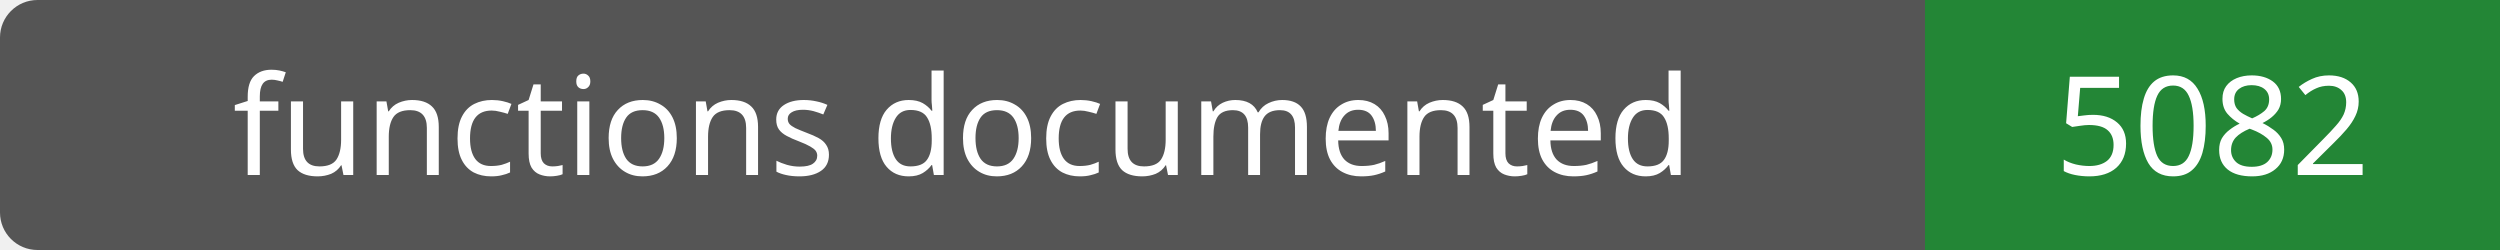
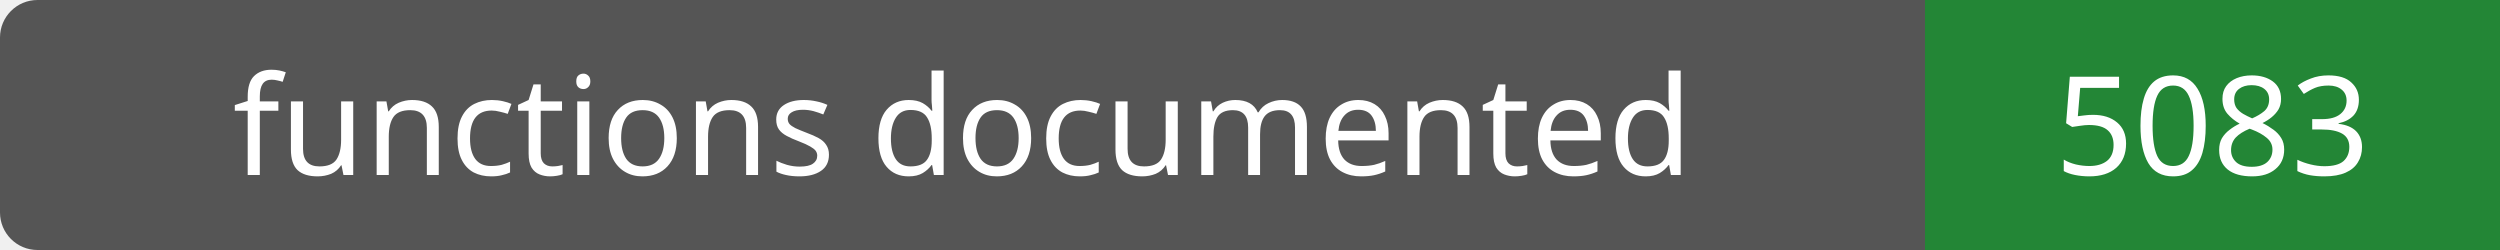
- <svg xmlns="http://www.w3.org/2000/svg" width="200" height="20" role="img" aria-label="functions documented: 5082">
+ <svg xmlns="http://www.w3.org/2000/svg" width="200" height="20" role="img" aria-label="functions documented: 5083">
  <rect width="200" height="20" rx="3" fill="#555" />
  <path fill="#238636" d="M154 0h46v20H154z" />
  <g fill="#fff" text-anchor="middle" font-family="Verdana,sans-serif" font-size="11">
    <text x="77.0" y="14">functions documented</text>
-     <text x="177.0" y="14">5082</text>
+     <text x="177.0" y="14">5083</text>
  </g>
</svg>
